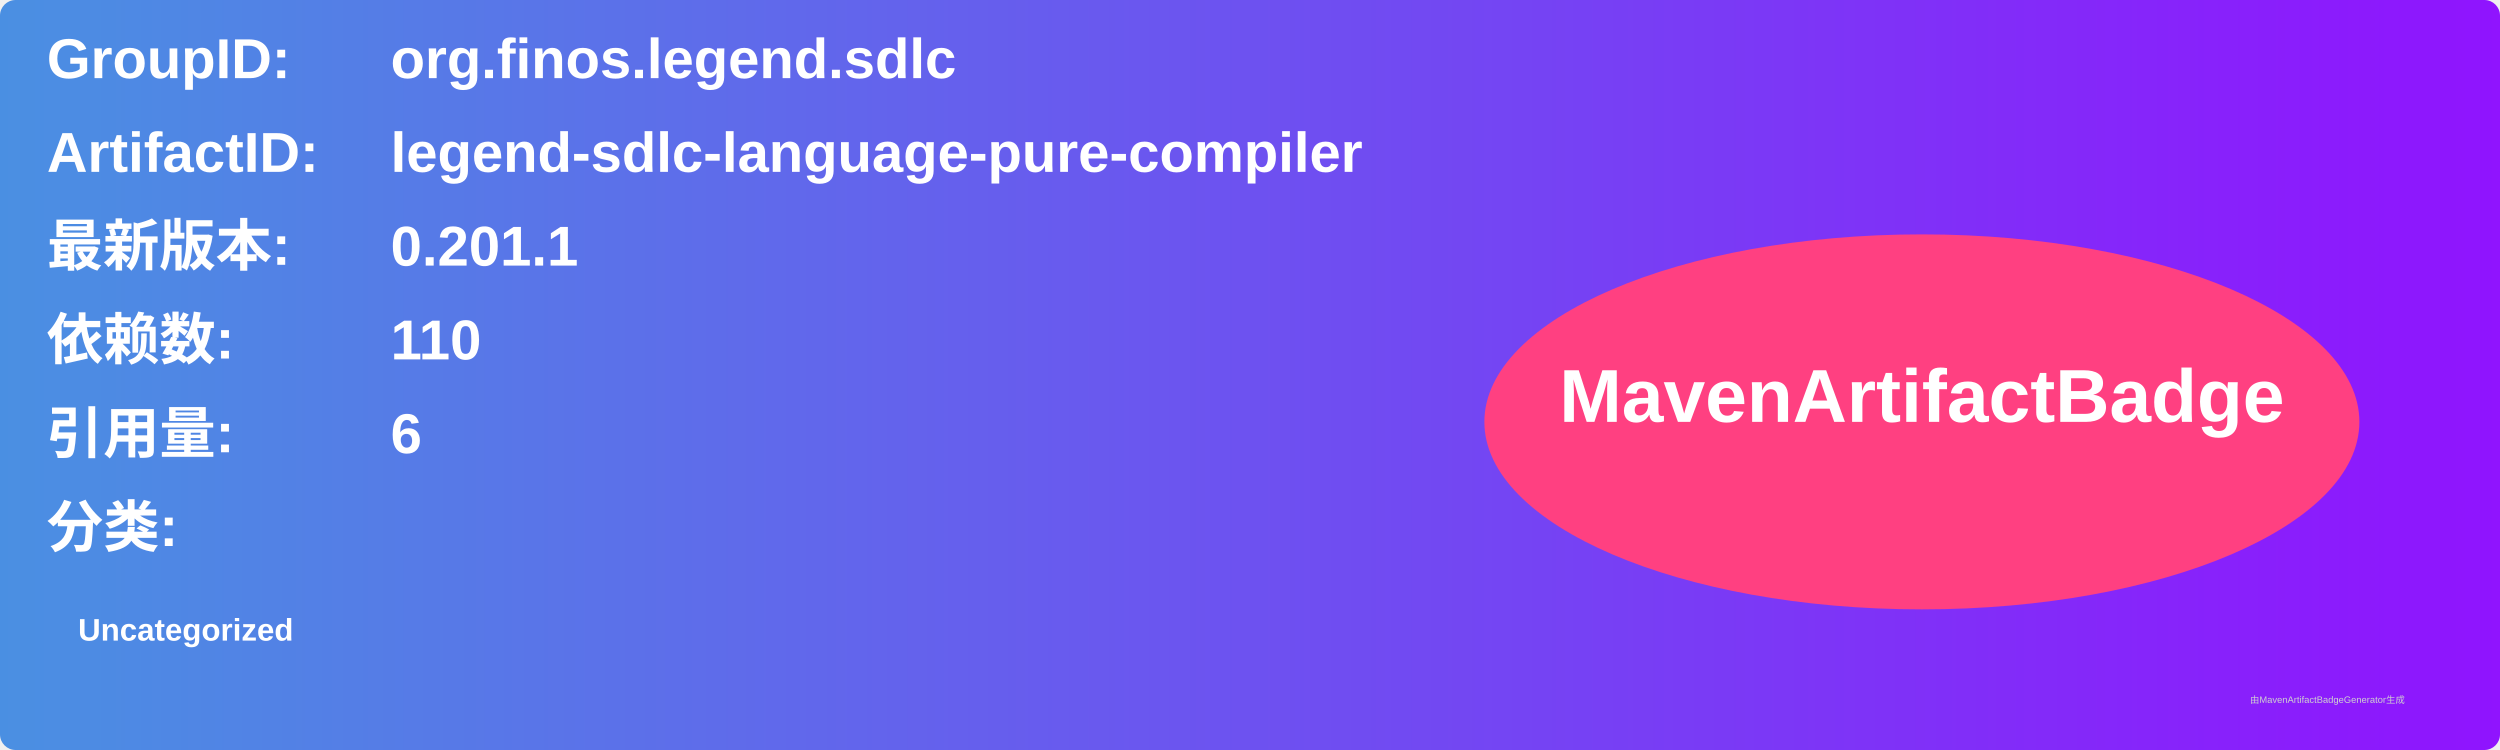
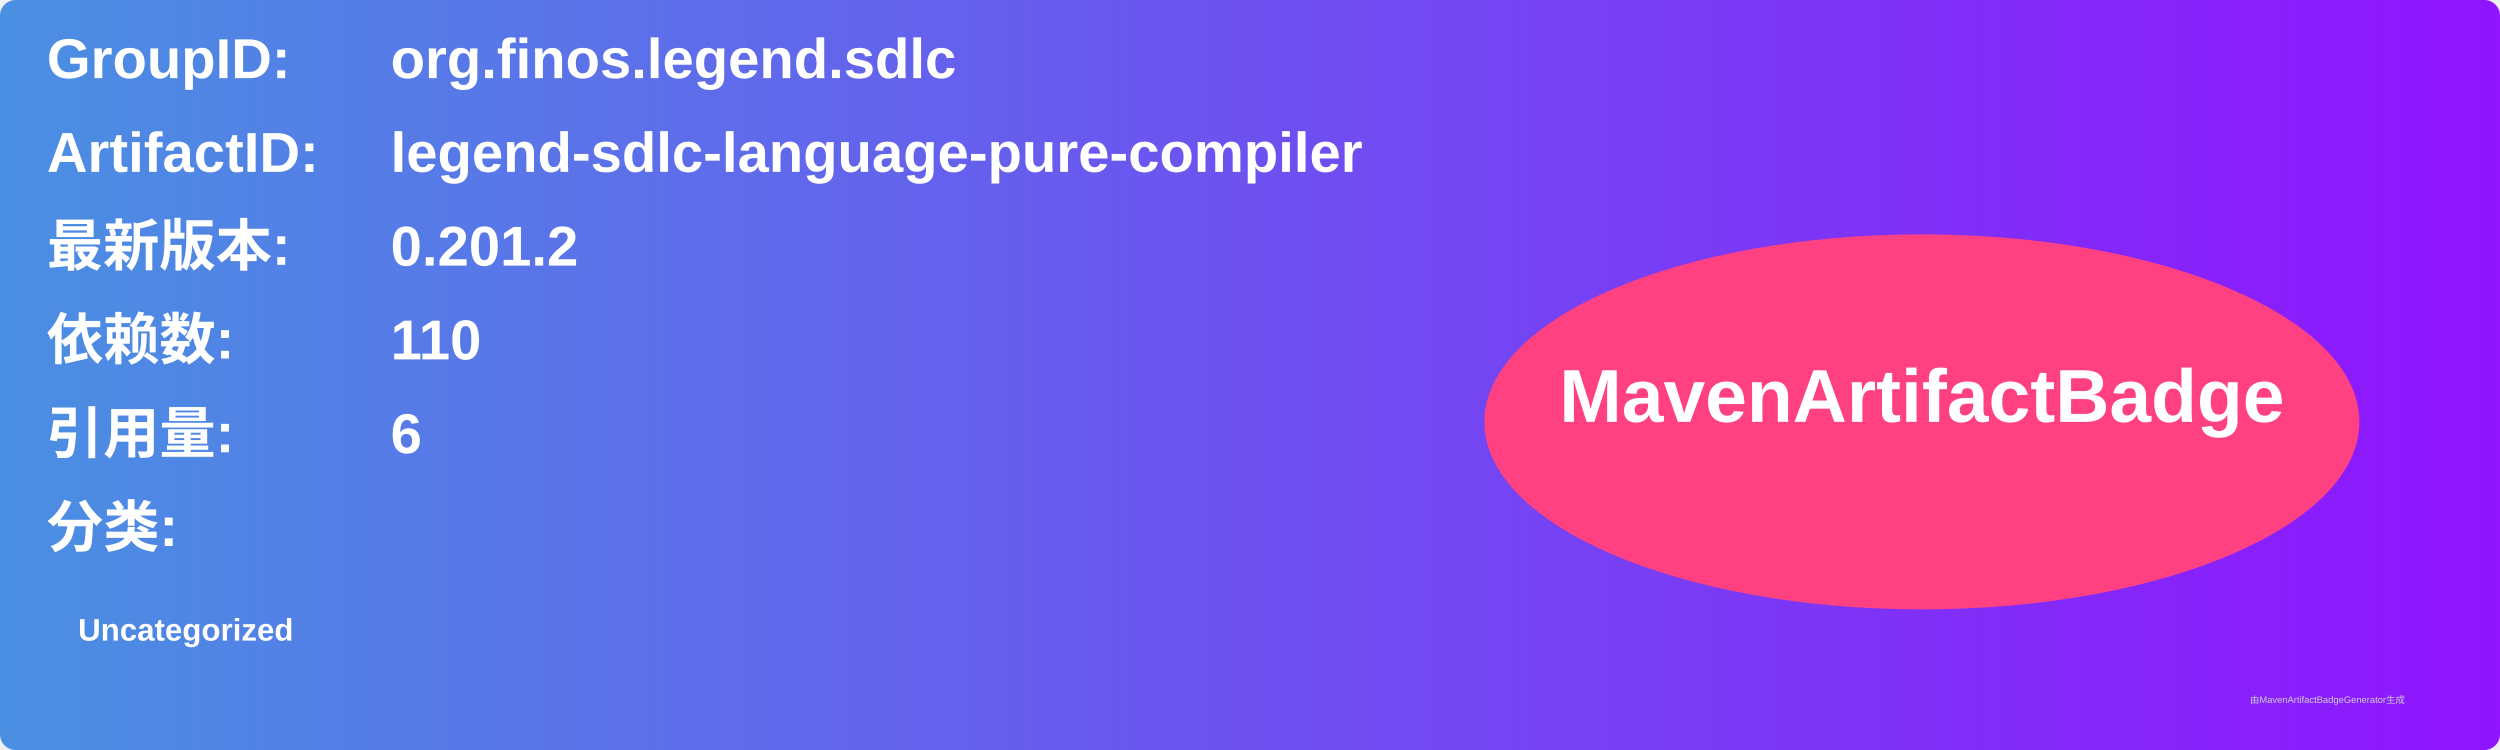
<svg xmlns="http://www.w3.org/2000/svg" width="800" height="240" viewBox="0 0 800 240">
  <linearGradient id="grad" x1="0%" y1="0%" x2="100%" y2="0%">
    <stop offset="0%" stop-color="#4a90e2" />
    <stop offset="100%" stop-color="#9013fe" />
  </linearGradient>
  <rect width="100%" height="100%" rx="5" ry="5" fill="url(#grad)" />
  <g transform="translate(15, 15)">
    <text x="0" y="10" font-family="Arial" font-size="18" fill="white" font-weight="bold" width="260">GroupID:</text>
    <text x="110" y="10" font-family="Arial" font-size="18" fill="white" font-weight="bold" width="460">org.finos.legend.sdlc</text>
    <text x="0" y="40" font-family="Arial" font-size="18" fill="white" font-weight="bold" width="260">ArtifactID:</text>
    <text x="110" y="40" font-family="Arial" font-size="18" fill="white" font-weight="bold" width="460">legend-sdlc-language-pure-compiler</text>
    <text x="0" y="70" font-family="Arial" font-size="18" fill="white" font-weight="bold">最新版本:</text>
    <text x="110" y="70" font-family="Arial" font-size="18" fill="white" font-weight="bold">
-       <tspan font-weight="bold">0.201.1</tspan>
+       <tspan font-weight="bold">0.201.2</tspan>
    </text>
    <text x="0" y="100" font-family="Arial" font-size="18" fill="white" font-weight="bold">依赖数: </text>
    <text x="110" y="100" font-family="Arial" font-size="18" fill="white">
      <tspan font-weight="bold">110</tspan>
    </text>
    <text x="0" y="130" font-family="Arial" font-size="18" fill="white" font-weight="bold">引用量: </text>
    <text x="110" y="130" font-family="Arial" font-size="18" fill="white">
      <tspan font-weight="bold">6</tspan>
    </text>
    <text x="0" y="160" font-family="Arial" font-size="18" fill="white" font-weight="bold">分类:</text>
    <text x="10" y="190" font-family="Arial" font-size="10" fill="white">
      <tspan font-weight="bold">Uncategorized</tspan>
    </text>
    <ellipse cx="600" cy="120" rx="140" ry="60" fill="#ff4081" />
    <text x="600" y="120" text-anchor="middle" font-family="Arial" font-size="24" fill="white" font-weight="bold">MavenArtifactBadge</text>
  </g>
  <text x="720" y="225" font-family="Arial" font-size="3" fill="#d0d0d0">由MavenArtifactBadgeGenerator生成</text>
</svg>
